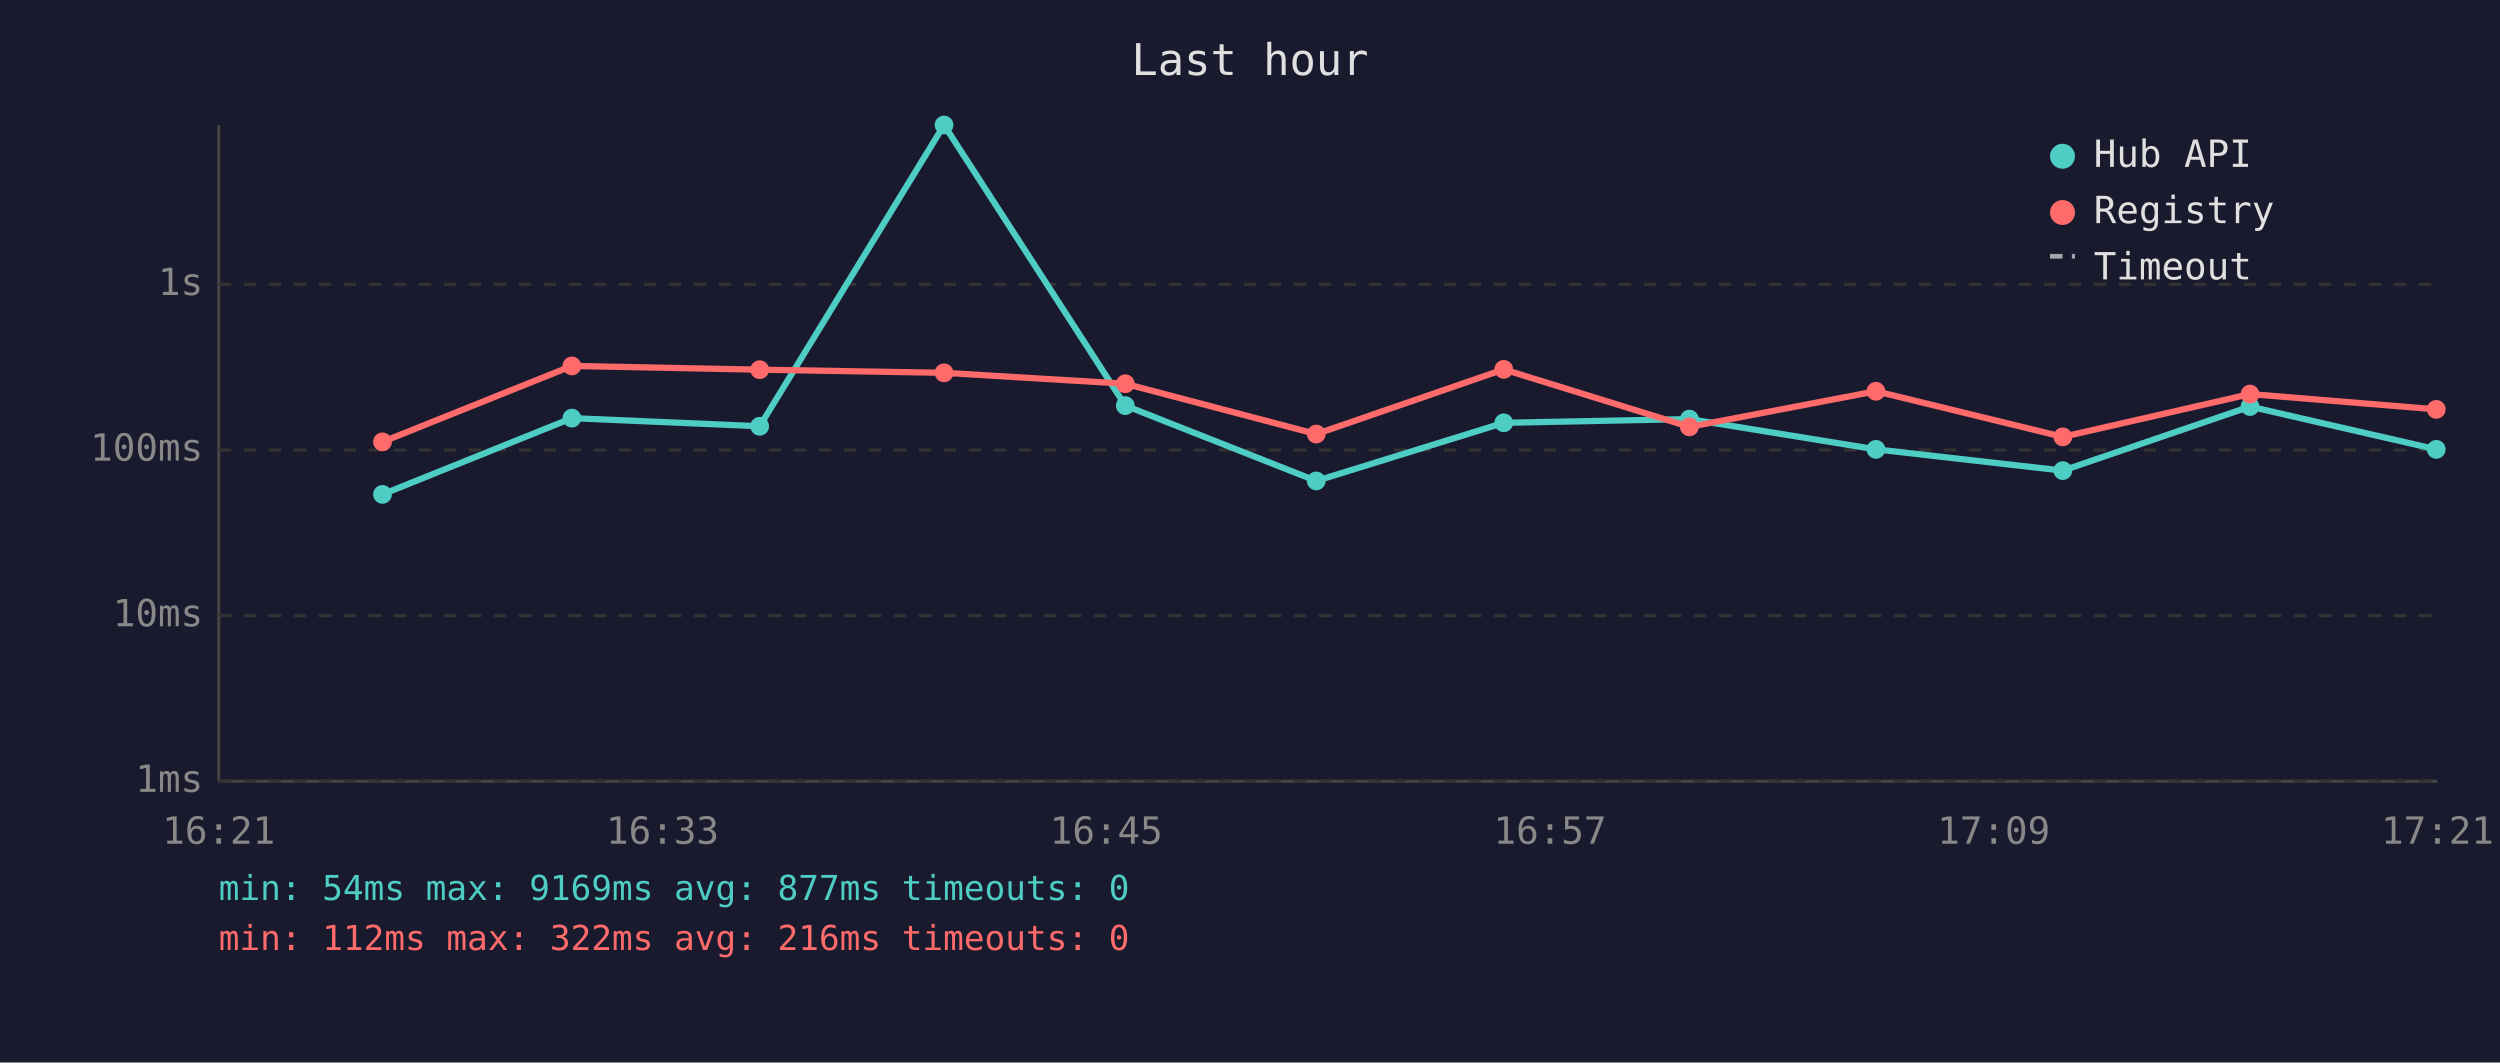
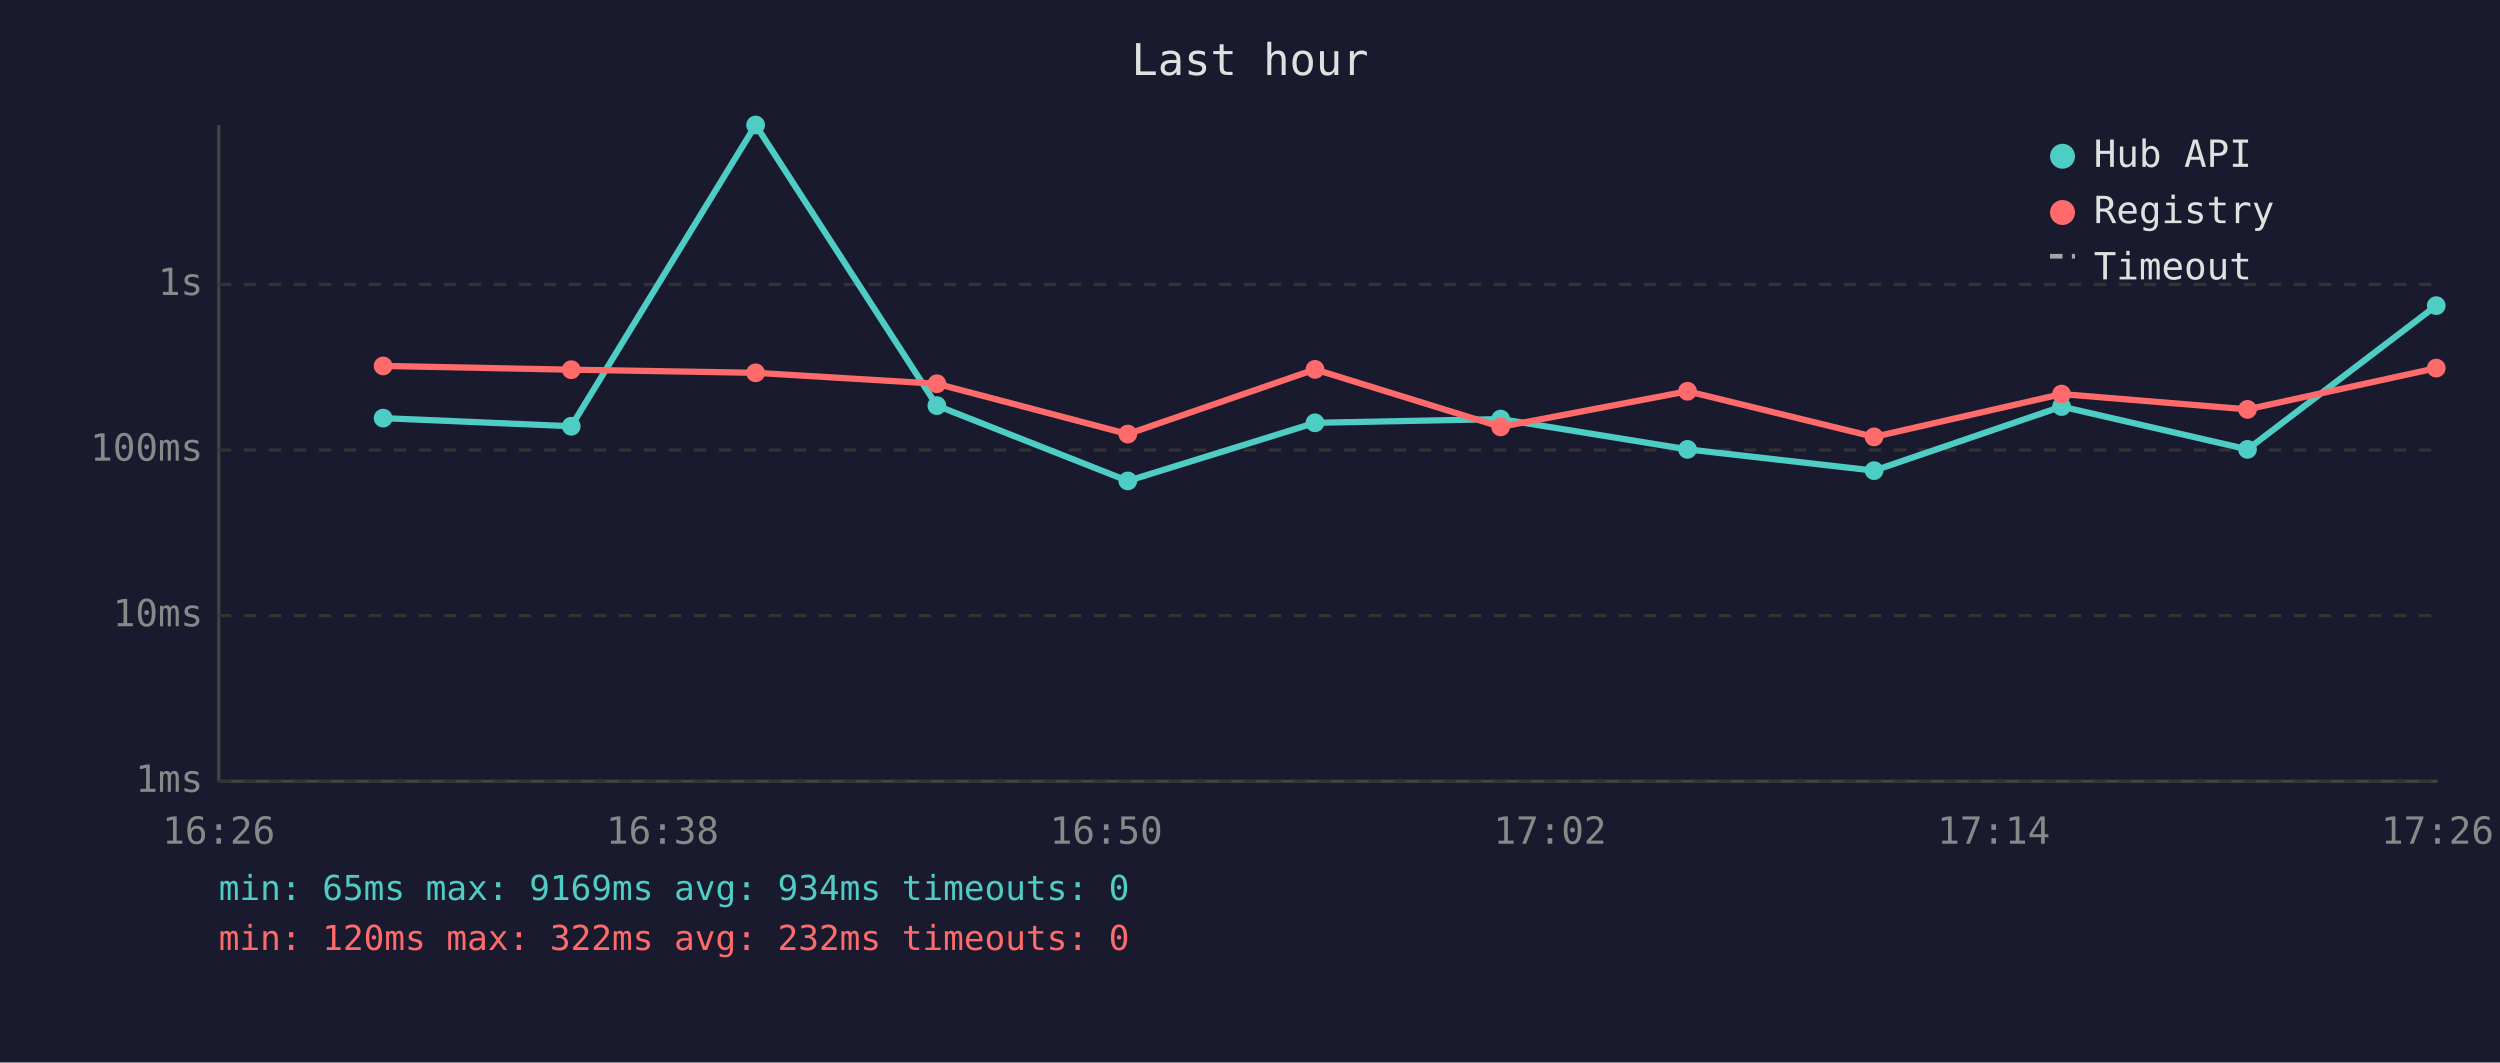
<svg xmlns="http://www.w3.org/2000/svg" viewBox="0 0 800 340" font-family="monospace" font-size="12">
  <rect width="800" height="340" fill="#1a1a2e" />
  <text x="400" y="24" fill="#e0e0e0" font-size="14" text-anchor="middle">Last hour</text>
  <line x1="70" y1="40" x2="70" y2="250" stroke="#444" stroke-width="1" />
  <line x1="70" y1="250" x2="780" y2="250" stroke="#444" stroke-width="1" />
  <line x1="70" y1="250" x2="780" y2="250" stroke="#333" stroke-width="1" stroke-dasharray="4" />
  <text x="65" y="250" fill="#888" text-anchor="end" dominant-baseline="middle">1ms</text>
  <line x1="70" y1="197" x2="780" y2="197" stroke="#333" stroke-width="1" stroke-dasharray="4" />
  <text x="65" y="197" fill="#888" text-anchor="end" dominant-baseline="middle">10ms</text>
  <line x1="70" y1="144" x2="780" y2="144" stroke="#333" stroke-width="1" stroke-dasharray="4" />
  <text x="65" y="144" fill="#888" text-anchor="end" dominant-baseline="middle">100ms</text>
  <line x1="70" y1="91" x2="780" y2="91" stroke="#333" stroke-width="1" stroke-dasharray="4" />
  <text x="65" y="91" fill="#888" text-anchor="end" dominant-baseline="middle">1s</text>
-   <text x="70" y="270" fill="#888" text-anchor="middle">16:21</text>
-   <text x="212" y="270" fill="#888" text-anchor="middle">16:33</text>
-   <text x="354" y="270" fill="#888" text-anchor="middle">16:45</text>
-   <text x="496" y="270" fill="#888" text-anchor="middle">16:57</text>
-   <text x="638" y="270" fill="#888" text-anchor="middle">17:09</text>
-   <text x="780" y="270" fill="#888" text-anchor="middle">17:21</text>
-   <polyline points="122.4,158.2 183.0,133.8 243.1,136.4 302.1,40.0 360.1,129.8 421.2,153.9 481.2,135.3 540.6,134.1 600.3,143.8 660.1,150.6 720.0,130.1 779.6,143.8" fill="none" stroke="#4ecdc4" stroke-width="2" opacity="1" />
-   <circle cx="122.4" cy="158.2" r="3" fill="#4ecdc4" />
-   <circle cx="183.0" cy="133.8" r="3" fill="#4ecdc4" />
-   <circle cx="243.1" cy="136.4" r="3" fill="#4ecdc4" />
-   <circle cx="302.1" cy="40.0" r="3" fill="#4ecdc4" />
-   <circle cx="360.1" cy="129.8" r="3" fill="#4ecdc4" />
-   <circle cx="421.2" cy="153.9" r="3" fill="#4ecdc4" />
-   <circle cx="481.2" cy="135.3" r="3" fill="#4ecdc4" />
-   <circle cx="540.6" cy="134.1" r="3" fill="#4ecdc4" />
-   <circle cx="600.3" cy="143.8" r="3" fill="#4ecdc4" />
-   <circle cx="660.1" cy="150.6" r="3" fill="#4ecdc4" />
-   <circle cx="720.0" cy="130.1" r="3" fill="#4ecdc4" />
-   <circle cx="779.6" cy="143.8" r="3" fill="#4ecdc4" />
-   <polyline points="122.4,141.4 183.0,117.1 243.1,118.3 302.1,119.3 360.1,122.8 421.2,138.9 481.2,118.2 540.6,136.6 600.3,125.2 660.1,139.8 720.0,126.1 779.6,131.0" fill="none" stroke="#ff6b6b" stroke-width="2" opacity="1" />
-   <circle cx="122.4" cy="141.4" r="3" fill="#ff6b6b" />
-   <circle cx="183.0" cy="117.1" r="3" fill="#ff6b6b" />
-   <circle cx="243.1" cy="118.3" r="3" fill="#ff6b6b" />
-   <circle cx="302.1" cy="119.3" r="3" fill="#ff6b6b" />
-   <circle cx="360.1" cy="122.8" r="3" fill="#ff6b6b" />
-   <circle cx="421.2" cy="138.9" r="3" fill="#ff6b6b" />
-   <circle cx="481.2" cy="118.2" r="3" fill="#ff6b6b" />
-   <circle cx="540.6" cy="136.6" r="3" fill="#ff6b6b" />
-   <circle cx="600.3" cy="125.2" r="3" fill="#ff6b6b" />
-   <circle cx="660.1" cy="139.8" r="3" fill="#ff6b6b" />
-   <circle cx="720.0" cy="126.1" r="3" fill="#ff6b6b" />
-   <circle cx="779.6" cy="131.0" r="3" fill="#ff6b6b" />
+   <text x="70" y="270" fill="#888" text-anchor="middle">16:26</text>
+   <text x="212" y="270" fill="#888" text-anchor="middle">16:38</text>
+   <text x="354" y="270" fill="#888" text-anchor="middle">16:50</text>
+   <text x="496" y="270" fill="#888" text-anchor="middle">17:02</text>
+   <text x="638" y="270" fill="#888" text-anchor="middle">17:14</text>
+   <text x="780" y="270" fill="#888" text-anchor="middle">17:26</text>
+   <polyline points="122.6,133.8 182.8,136.4 241.8,40.0 299.8,129.8 360.9,153.9 420.8,135.3 480.2,134.1 540.0,143.8 599.7,150.6 659.7,130.1 719.2,143.8 779.6,97.8" fill="none" stroke="#4ecdc4" stroke-width="2" opacity="1" />
+   <circle cx="122.6" cy="133.8" r="3" fill="#4ecdc4" />
+   <circle cx="182.8" cy="136.4" r="3" fill="#4ecdc4" />
+   <circle cx="241.8" cy="40.0" r="3" fill="#4ecdc4" />
+   <circle cx="299.8" cy="129.8" r="3" fill="#4ecdc4" />
+   <circle cx="360.9" cy="153.9" r="3" fill="#4ecdc4" />
+   <circle cx="420.8" cy="135.3" r="3" fill="#4ecdc4" />
+   <circle cx="480.2" cy="134.1" r="3" fill="#4ecdc4" />
+   <circle cx="540.0" cy="143.8" r="3" fill="#4ecdc4" />
+   <circle cx="599.7" cy="150.6" r="3" fill="#4ecdc4" />
+   <circle cx="659.7" cy="130.1" r="3" fill="#4ecdc4" />
+   <circle cx="719.2" cy="143.8" r="3" fill="#4ecdc4" />
+   <circle cx="779.6" cy="97.8" r="3" fill="#4ecdc4" />
+   <polyline points="122.6,117.1 182.8,118.3 241.8,119.3 299.8,122.8 360.9,138.9 420.8,118.2 480.2,136.6 540.0,125.2 599.7,139.8 659.7,126.1 719.2,131.0 779.6,117.8" fill="none" stroke="#ff6b6b" stroke-width="2" opacity="1" />
+   <circle cx="122.6" cy="117.1" r="3" fill="#ff6b6b" />
+   <circle cx="182.8" cy="118.3" r="3" fill="#ff6b6b" />
+   <circle cx="241.8" cy="119.3" r="3" fill="#ff6b6b" />
+   <circle cx="299.8" cy="122.8" r="3" fill="#ff6b6b" />
+   <circle cx="360.9" cy="138.9" r="3" fill="#ff6b6b" />
+   <circle cx="420.8" cy="118.2" r="3" fill="#ff6b6b" />
+   <circle cx="480.2" cy="136.6" r="3" fill="#ff6b6b" />
+   <circle cx="540.0" cy="125.2" r="3" fill="#ff6b6b" />
+   <circle cx="599.7" cy="139.8" r="3" fill="#ff6b6b" />
+   <circle cx="659.7" cy="126.1" r="3" fill="#ff6b6b" />
+   <circle cx="719.2" cy="131.0" r="3" fill="#ff6b6b" />
+   <circle cx="779.6" cy="117.8" r="3" fill="#ff6b6b" />
  <circle cx="660" cy="50" r="4" fill="#4ecdc4" />
  <text x="670" y="50" fill="#e0e0e0" dominant-baseline="middle">Hub API</text>
  <circle cx="660" cy="68" r="4" fill="#ff6b6b" />
  <text x="670" y="68" fill="#e0e0e0" dominant-baseline="middle">Registry</text>
  <line x1="656" y1="82" x2="664" y2="82" stroke="#e0e0e0" stroke-width="1.5" stroke-dasharray="4,3" opacity="0.7" />
  <text x="670" y="86" fill="#e0e0e0" dominant-baseline="middle">Timeout</text>
-   <text x="70" y="288" fill="#4ecdc4" font-size="11">min: 54ms  max: 9169ms  avg: 877ms  timeouts: 0</text>
-   <text x="70" y="304" fill="#ff6b6b" font-size="11">min: 112ms  max: 322ms  avg: 216ms  timeouts: 0</text>
+   <text x="70" y="288" fill="#4ecdc4" font-size="11">min: 65ms  max: 9169ms  avg: 934ms  timeouts: 0</text>
+   <text x="70" y="304" fill="#ff6b6b" font-size="11">min: 120ms  max: 322ms  avg: 232ms  timeouts: 0</text>
</svg>
